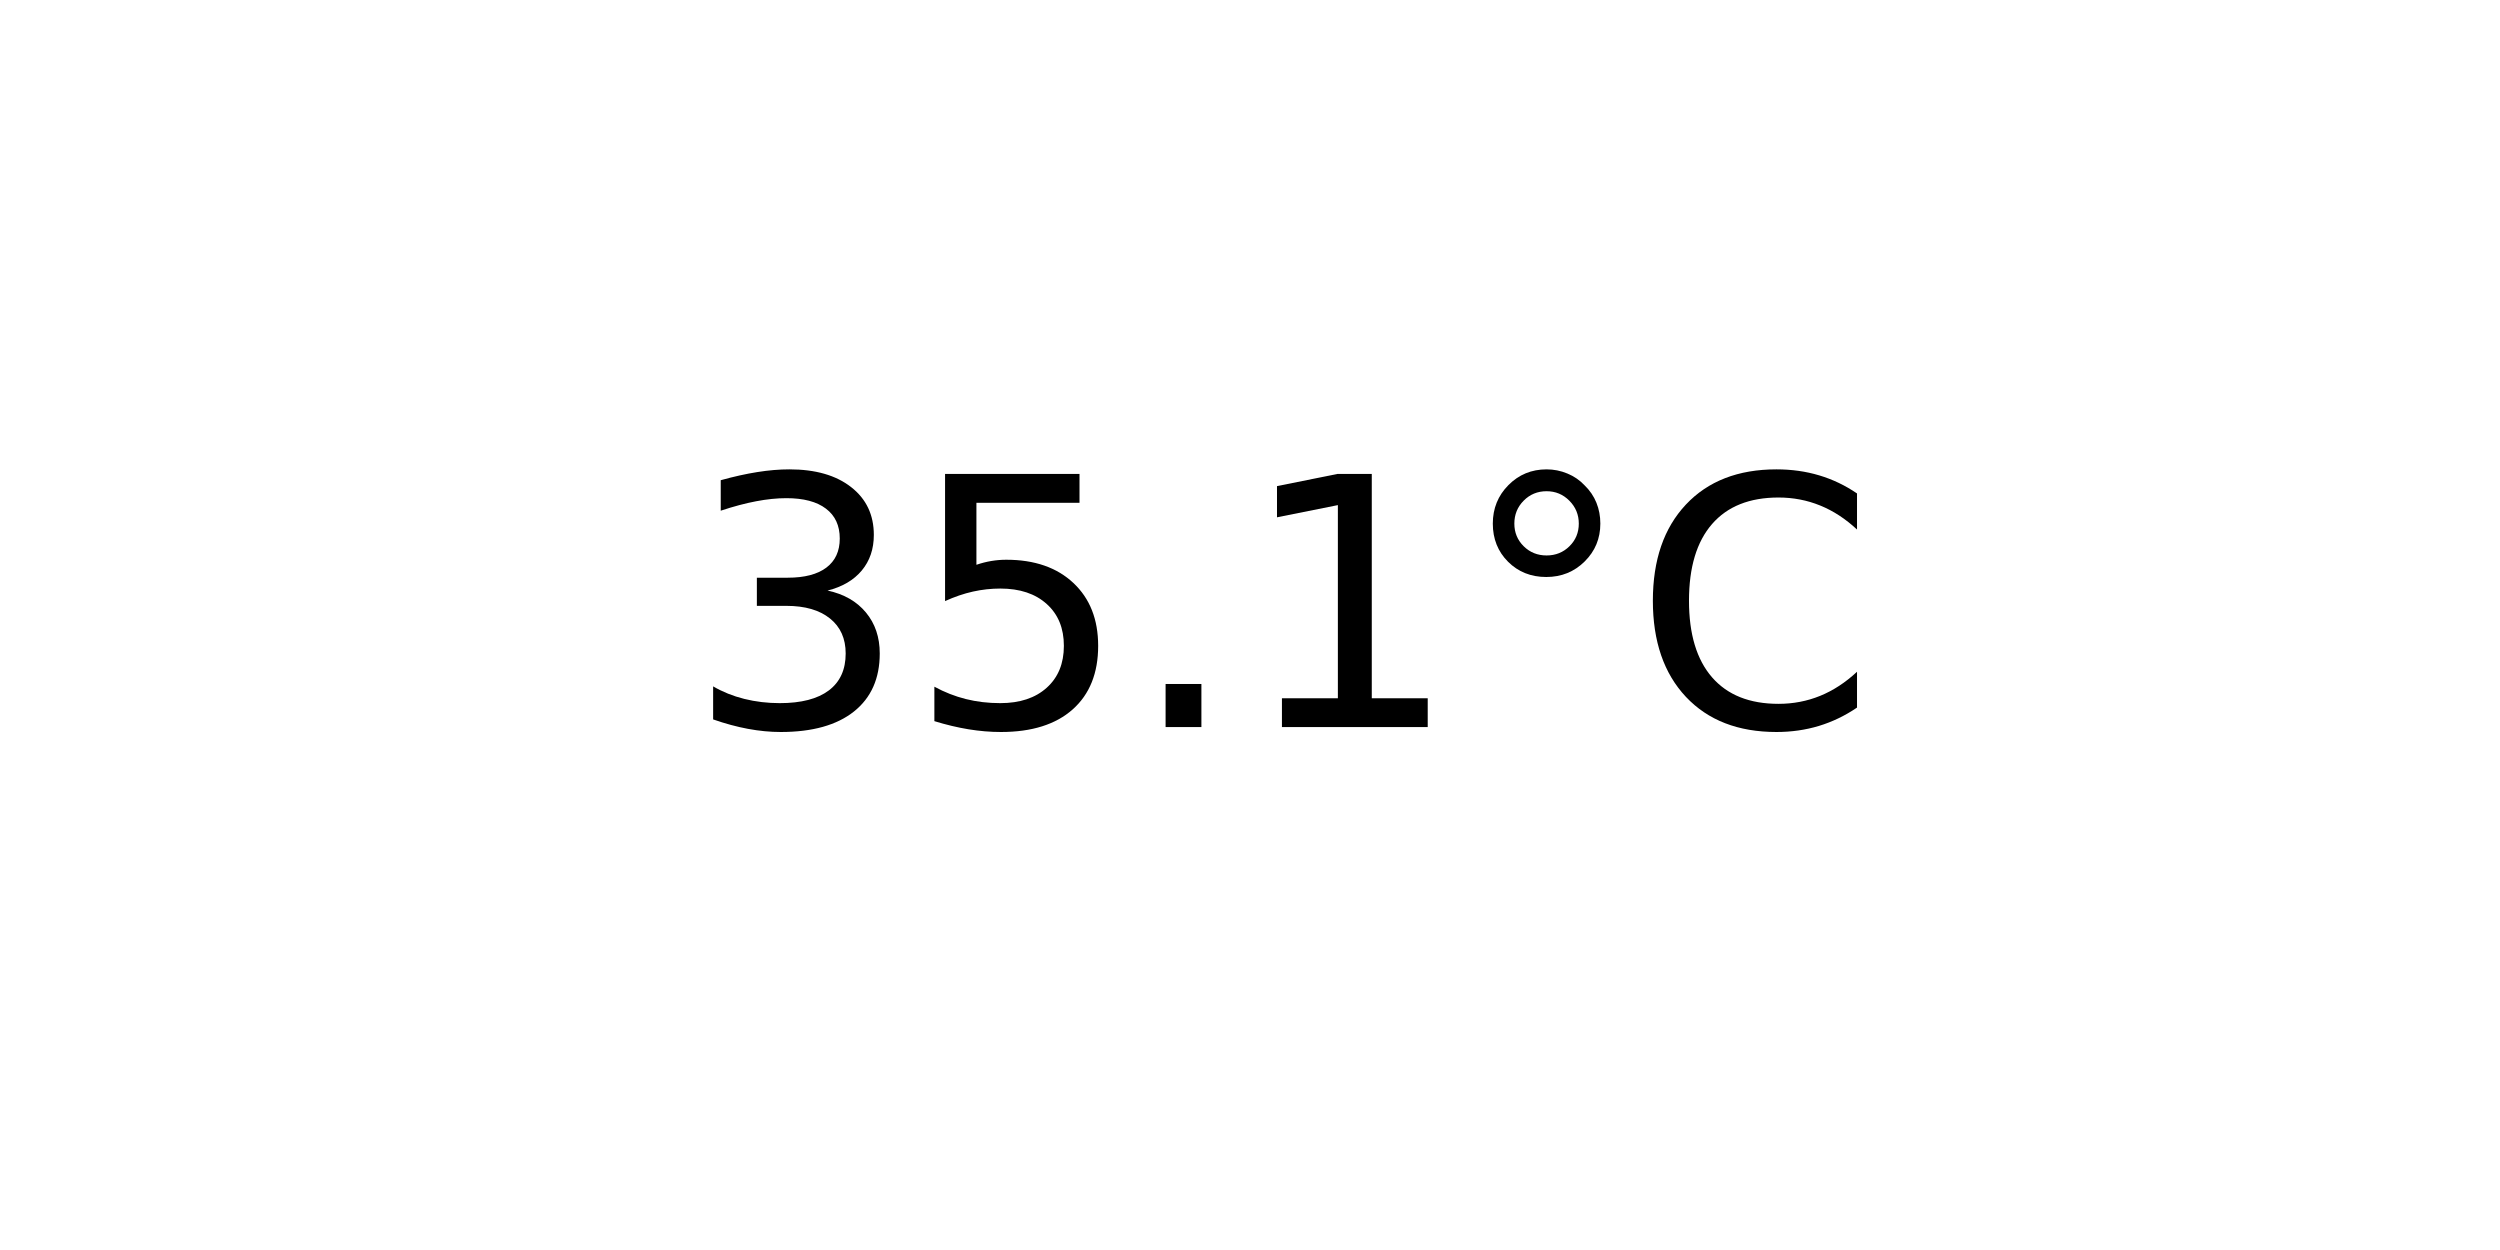
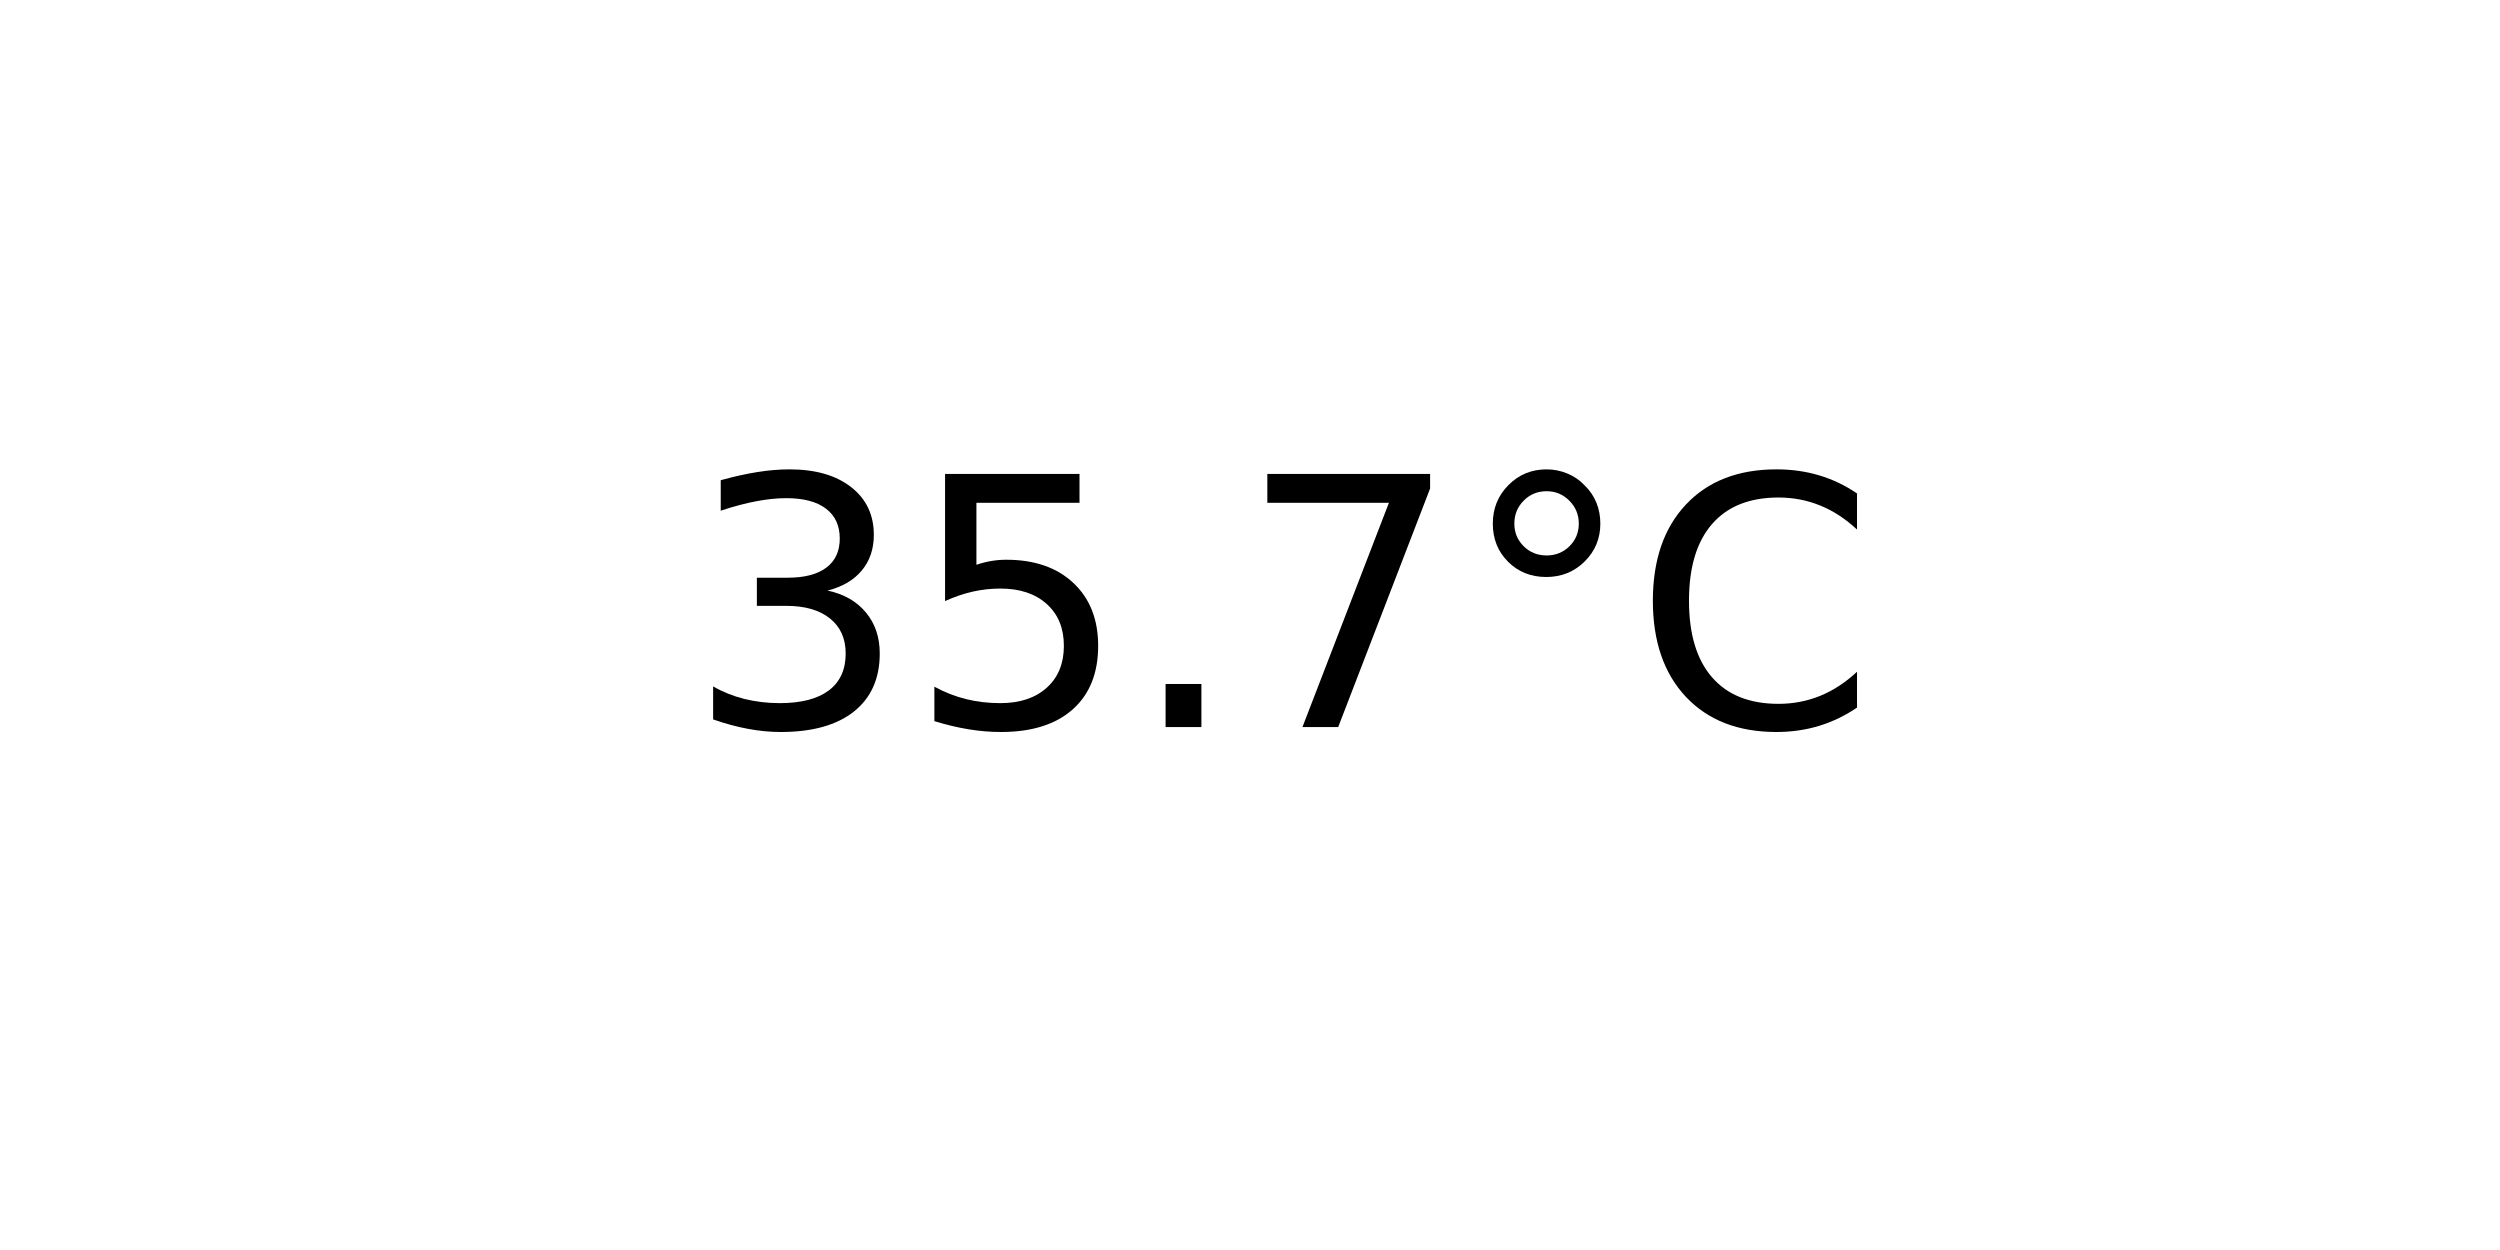
<svg xmlns="http://www.w3.org/2000/svg" xmlns:xlink="http://www.w3.org/1999/xlink" width="72pt" height="36pt" viewBox="0 0 72 36" version="1.1">
  <defs>
    <style type="text/css">*{stroke-linejoin: round; stroke-linecap: butt}</style>
  </defs>
  <g id="figure_1">
    <g id="axes_1">
      <g id="text_1">
        <g transform="translate(19.77578 20.93937) scale(0.1 -0.1)">
          <defs>
            <path id="DejaVuSans-33" d="M 2597 2516  Q 3050 2419 3304 2112  Q 3559 1806 3559 1356  Q 3559 666 3084 287  Q 2609 -91 1734 -91  Q 1441 -91 1130 -33  Q 819 25 488 141  L 488 750  Q 750 597 1062 519  Q 1375 441 1716 441  Q 2309 441 2620 675  Q 2931 909 2931 1356  Q 2931 1769 2642 2001  Q 2353 2234 1838 2234  L 1294 2234  L 1294 2753  L 1863 2753  Q 2328 2753 2575 2939  Q 2822 3125 2822 3475  Q 2822 3834 2567 4026  Q 2313 4219 1838 4219  Q 1578 4219 1281 4162  Q 984 4106 628 3988  L 628 4550  Q 988 4650 1302 4700  Q 1616 4750 1894 4750  Q 2613 4750 3031 4423  Q 3450 4097 3450 3541  Q 3450 3153 3228 2886  Q 3006 2619 2597 2516  z " transform="scale(0.015625)" />
            <path id="DejaVuSans-35" d="M 691 4666  L 3169 4666  L 3169 4134  L 1269 4134  L 1269 2991  Q 1406 3038 1543 3061  Q 1681 3084 1819 3084  Q 2600 3084 3056 2656  Q 3513 2228 3513 1497  Q 3513 744 3044 326  Q 2575 -91 1722 -91  Q 1428 -91 1123 -41  Q 819 9 494 109  L 494 744  Q 775 591 1075 516  Q 1375 441 1709 441  Q 2250 441 2565 725  Q 2881 1009 2881 1497  Q 2881 1984 2565 2268  Q 2250 2553 1709 2553  Q 1456 2553 1204 2497  Q 953 2441 691 2322  L 691 4666  z " transform="scale(0.015625)" />
            <path id="DejaVuSans-2e" d="M 684 794  L 1344 794  L 1344 0  L 684 0  L 684 794  z " transform="scale(0.015625)" />
-             <path id="DejaVuSans-31" d="M 794 531  L 1825 531  L 1825 4091  L 703 3866  L 703 4441  L 1819 4666  L 2450 4666  L 2450 531  L 3481 531  L 3481 0  L 794 0  L 794 531  z " transform="scale(0.015625)" />
+             <path id="DejaVuSans-37" d="M 525 4666  L 3525 4666  L 3525 4397  L 1831 0  L 1172 0  L 2766 4134  L 525 4134  L 525 4666  z " transform="scale(0.015625)" />
            <path id="DejaVuSans-b0" d="M 1600 4347  Q 1350 4347 1178 4173  Q 1006 4000 1006 3750  Q 1006 3503 1178 3333  Q 1350 3163 1600 3163  Q 1850 3163 2022 3333  Q 2194 3503 2194 3750  Q 2194 3997 2020 4172  Q 1847 4347 1600 4347  z M 1600 4750  Q 1800 4750 1984 4673  Q 2169 4597 2303 4453  Q 2447 4313 2519 4134  Q 2591 3956 2591 3750  Q 2591 3338 2302 3052  Q 2013 2766 1594 2766  Q 1172 2766 890 3047  Q 609 3328 609 3750  Q 609 4169 896 4459  Q 1184 4750 1600 4750  z " transform="scale(0.015625)" />
            <path id="DejaVuSans-43" d="M 4122 4306  L 4122 3641  Q 3803 3938 3442 4084  Q 3081 4231 2675 4231  Q 1875 4231 1450 3742  Q 1025 3253 1025 2328  Q 1025 1406 1450 917  Q 1875 428 2675 428  Q 3081 428 3442 575  Q 3803 722 4122 1019  L 4122 359  Q 3791 134 3420 21  Q 3050 -91 2638 -91  Q 1578 -91 968 557  Q 359 1206 359 2328  Q 359 3453 968 4101  Q 1578 4750 2638 4750  Q 3056 4750 3426 4639  Q 3797 4528 4122 4306  z " transform="scale(0.015625)" />
          </defs>
          <use xlink:href="#DejaVuSans-33" />
          <use xlink:href="#DejaVuSans-35" x="63.623" />
          <use xlink:href="#DejaVuSans-2e" x="127.246" />
-           <use xlink:href="#DejaVuSans-31" x="159.033" />
+           <use xlink:href="#DejaVuSans-37" x="159.033" />
          <use xlink:href="#DejaVuSans-b0" x="222.656" />
          <use xlink:href="#DejaVuSans-43" x="272.656" />
        </g>
      </g>
    </g>
  </g>
</svg>
